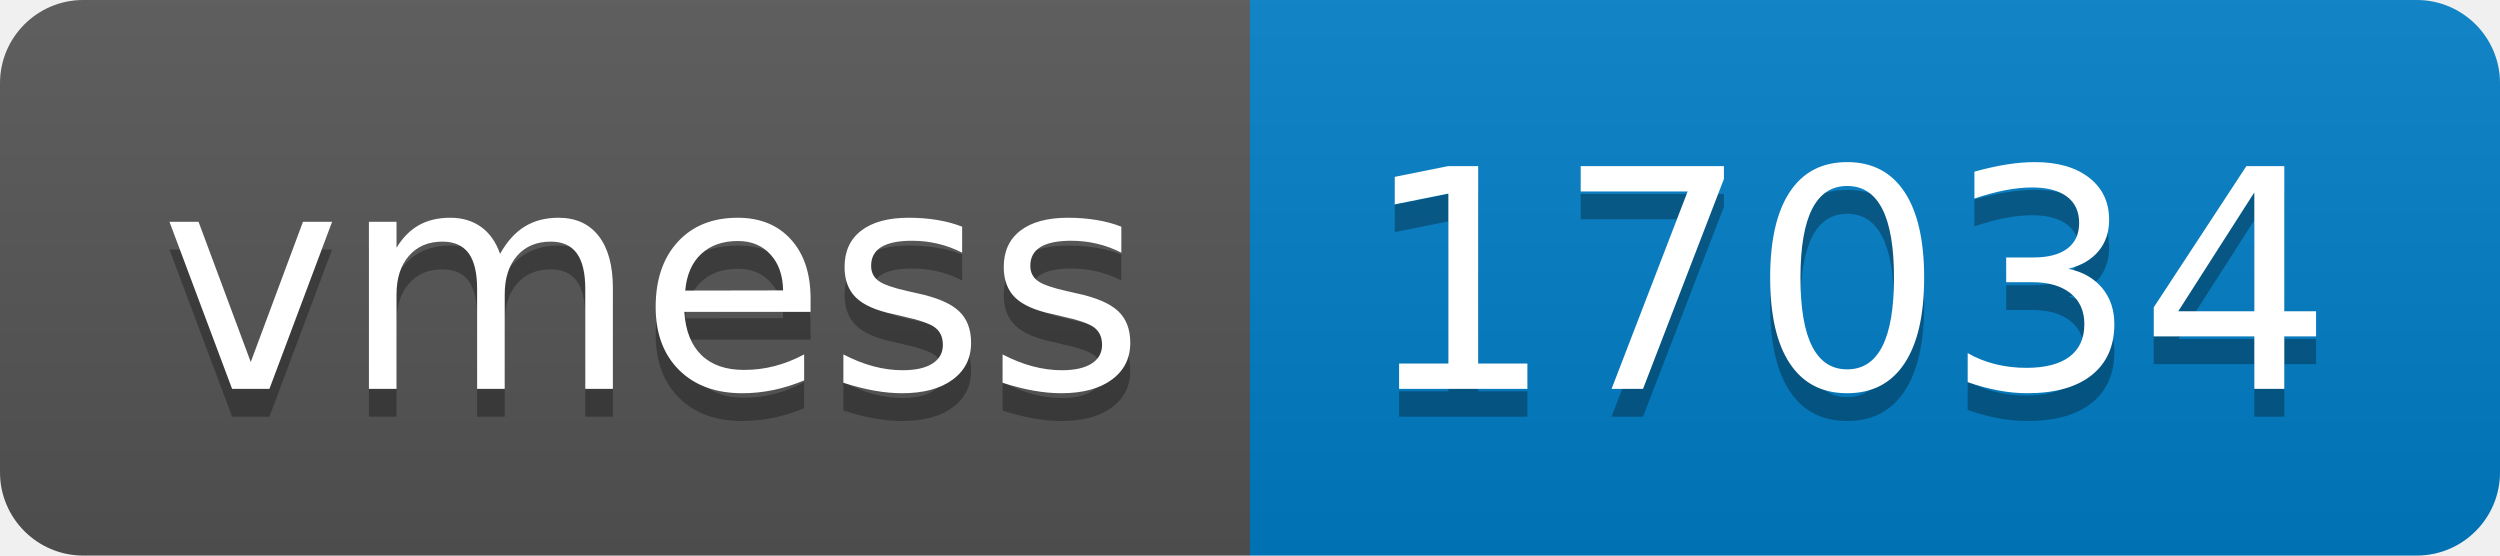
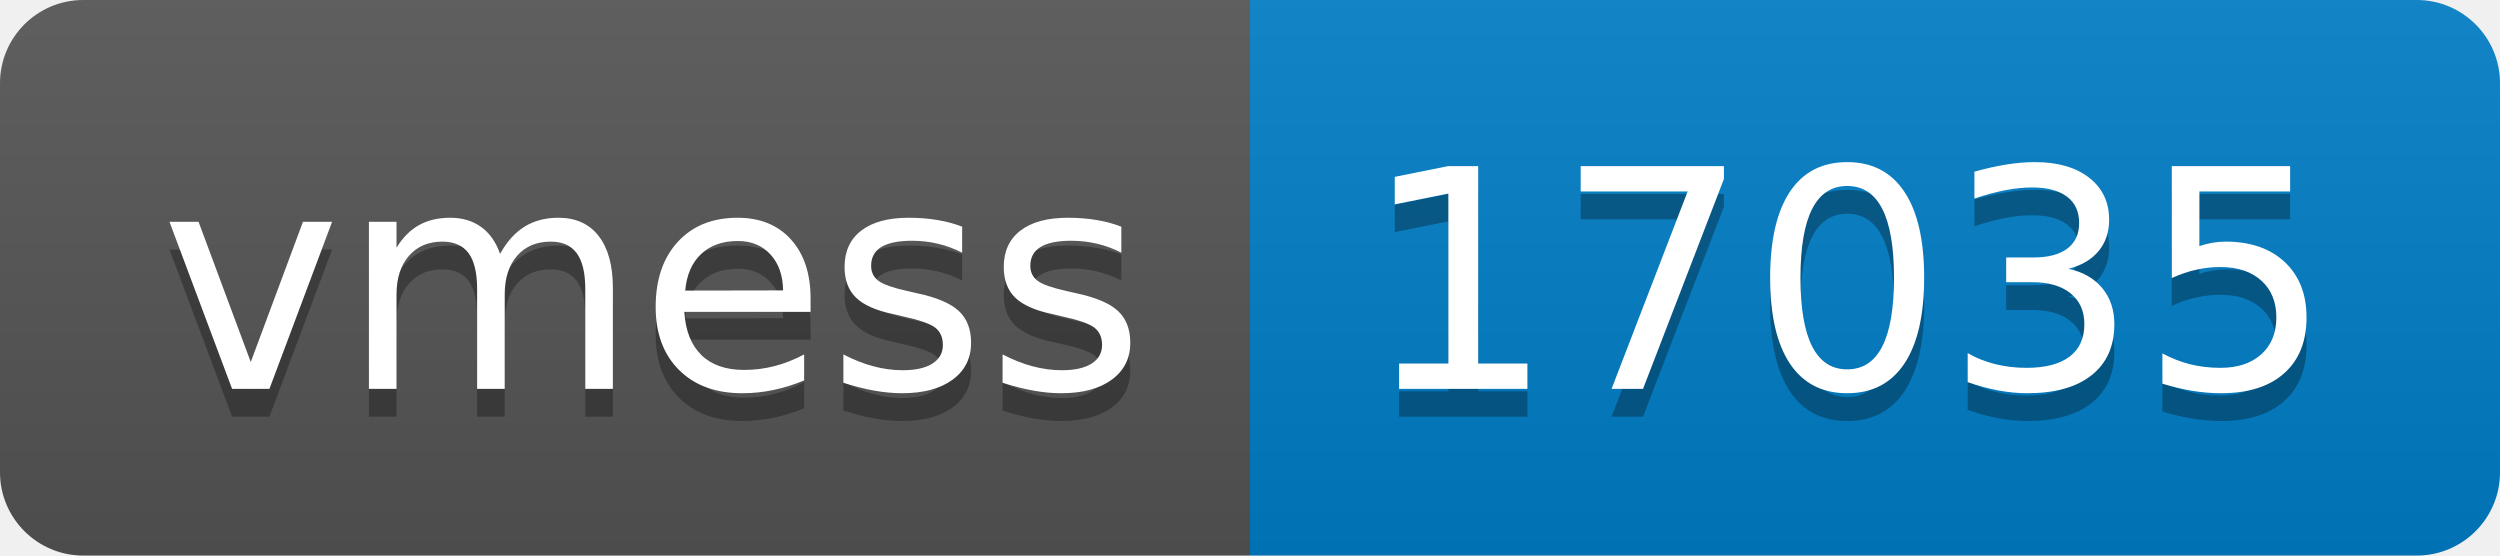
- <svg xmlns="http://www.w3.org/2000/svg" width="90" height="20" role="img" aria-label="vmess: 17034">
+ <svg xmlns="http://www.w3.org/2000/svg" width="90" height="20" role="img" aria-label="vmess: 17035">
  <linearGradient id="s" x2="0" y2="100%">
    <stop offset="0" stop-color="#bbb" stop-opacity=".1" />
    <stop offset="1" stop-opacity=".1" />
  </linearGradient>
  <clipPath id="r">
    <rect width="90" height="20" rx="3" fill="#fff" />
  </clipPath>
  <g clip-path="url(#r)">
    <rect width="45" height="20" fill="#555" />
    <rect x="45" width="45" height="20" fill="#007ec6" />
    <rect width="90" height="20" fill="url(#s)" />
  </g>
  <g fill="#fff" text-anchor="middle" font-family="Verdana,Geneva,DejaVu Sans,sans-serif" text-rendering="geometricPrecision" font-size="110">
    <text aria-hidden="true" x="235" y="150" fill="#010101" fill-opacity=".3" transform="scale(.1)" textLength="350">vmess</text>
    <text x="235" y="140" transform="scale(.1)" fill="#fff" textLength="350">vmess</text>
-     <text aria-hidden="true" x="665" y="150" fill="#010101" fill-opacity=".3" transform="scale(.1)" textLength="350">17034</text>
-     <text x="665" y="140" transform="scale(.1)" fill="#fff" textLength="350">17034</text>
+     <text aria-hidden="true" x="665" y="150" fill="#010101" fill-opacity=".3" transform="scale(.1)" textLength="350">17035</text>
+     <text x="665" y="140" transform="scale(.1)" fill="#fff" textLength="350">17035</text>
  </g>
</svg>
